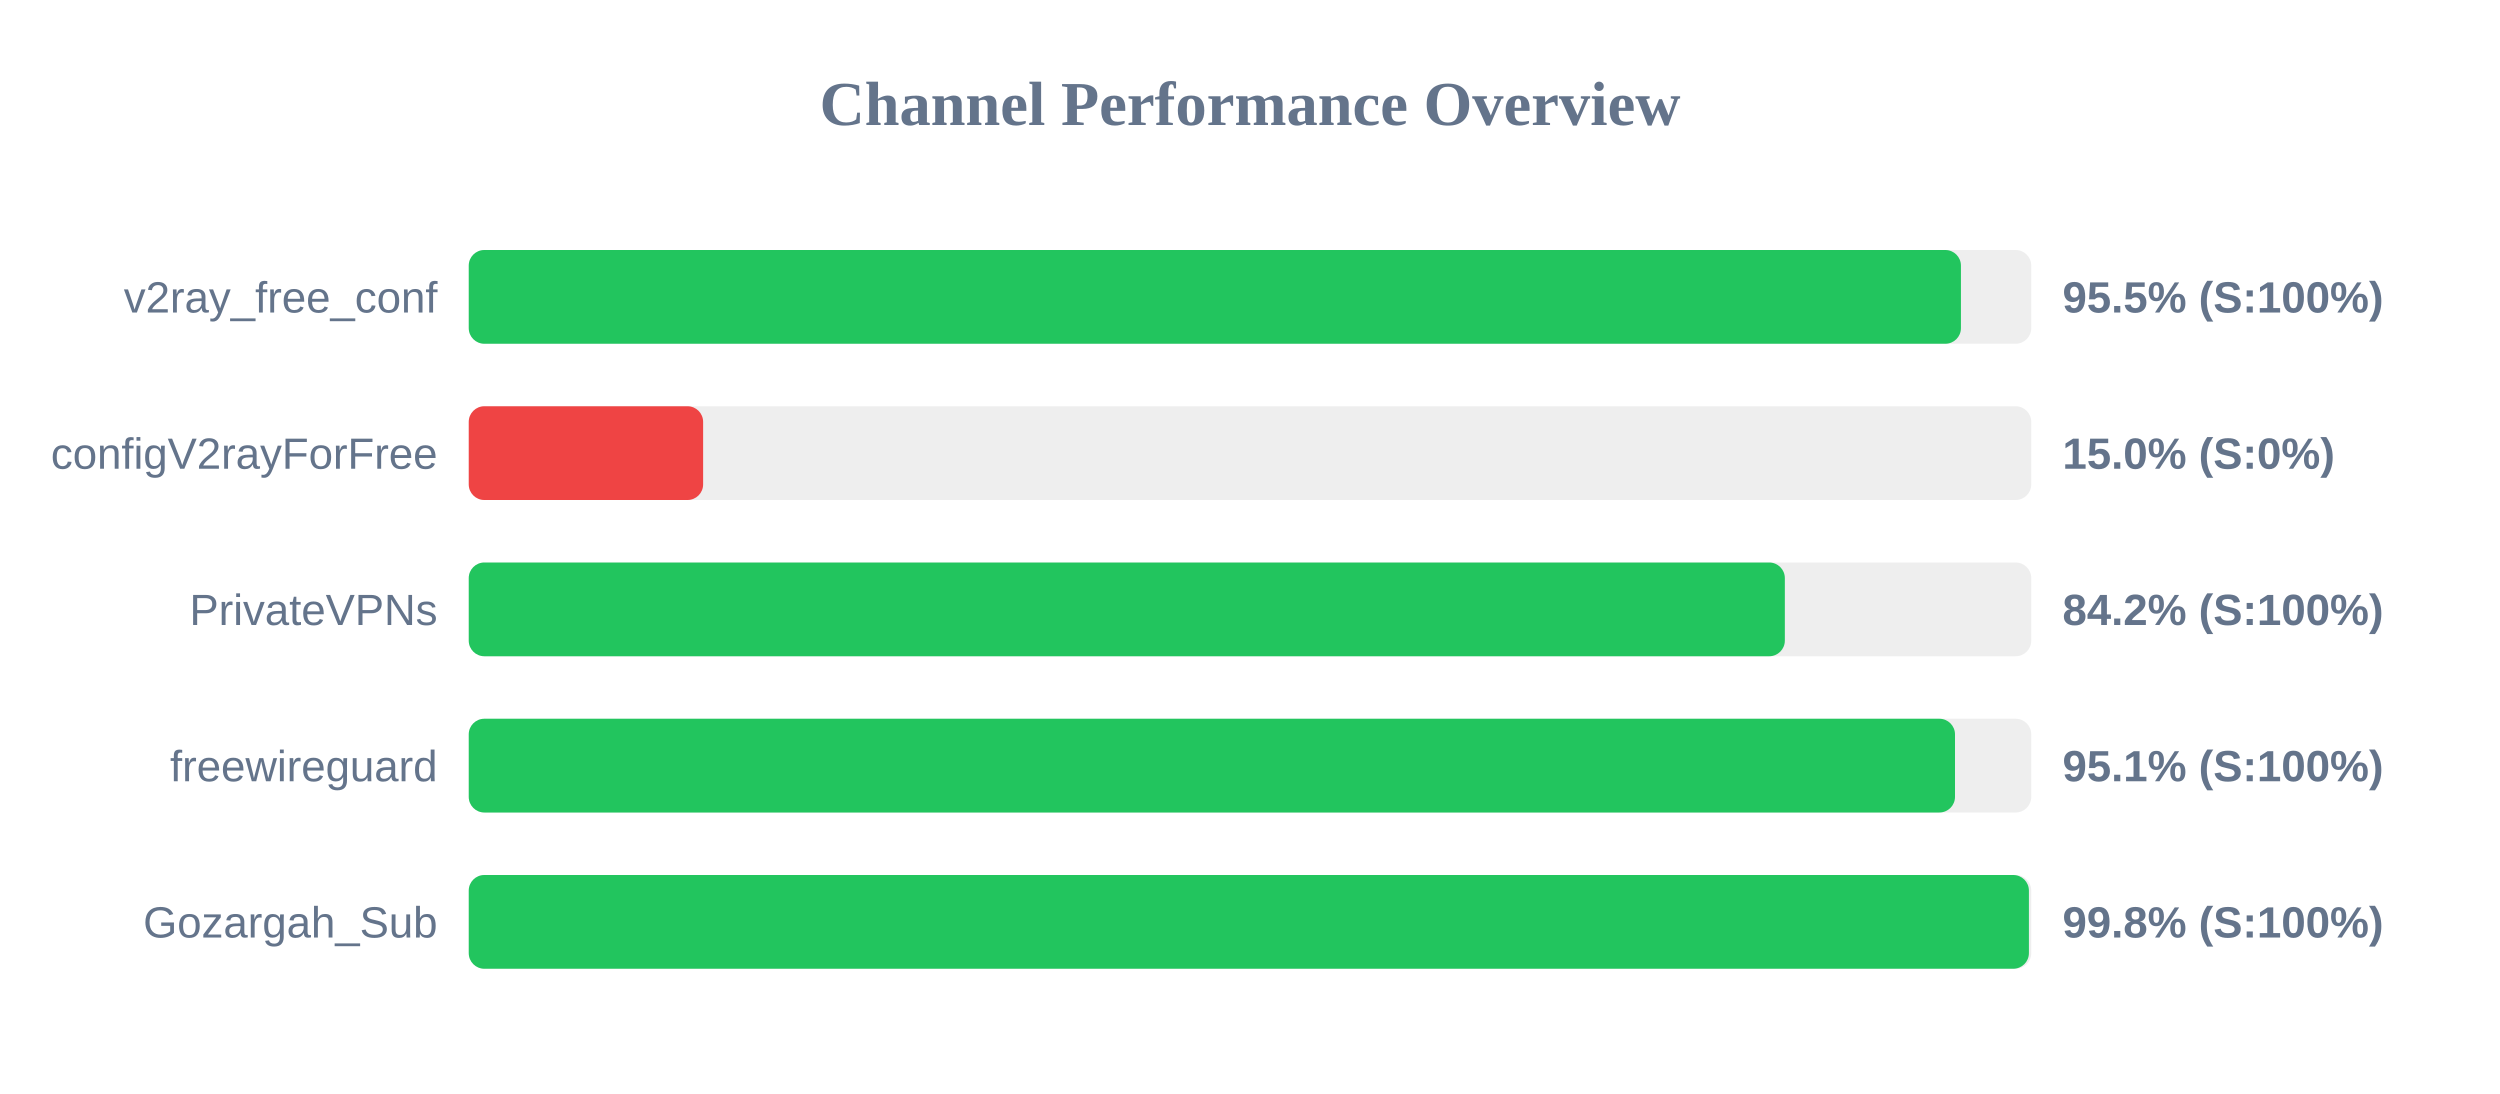
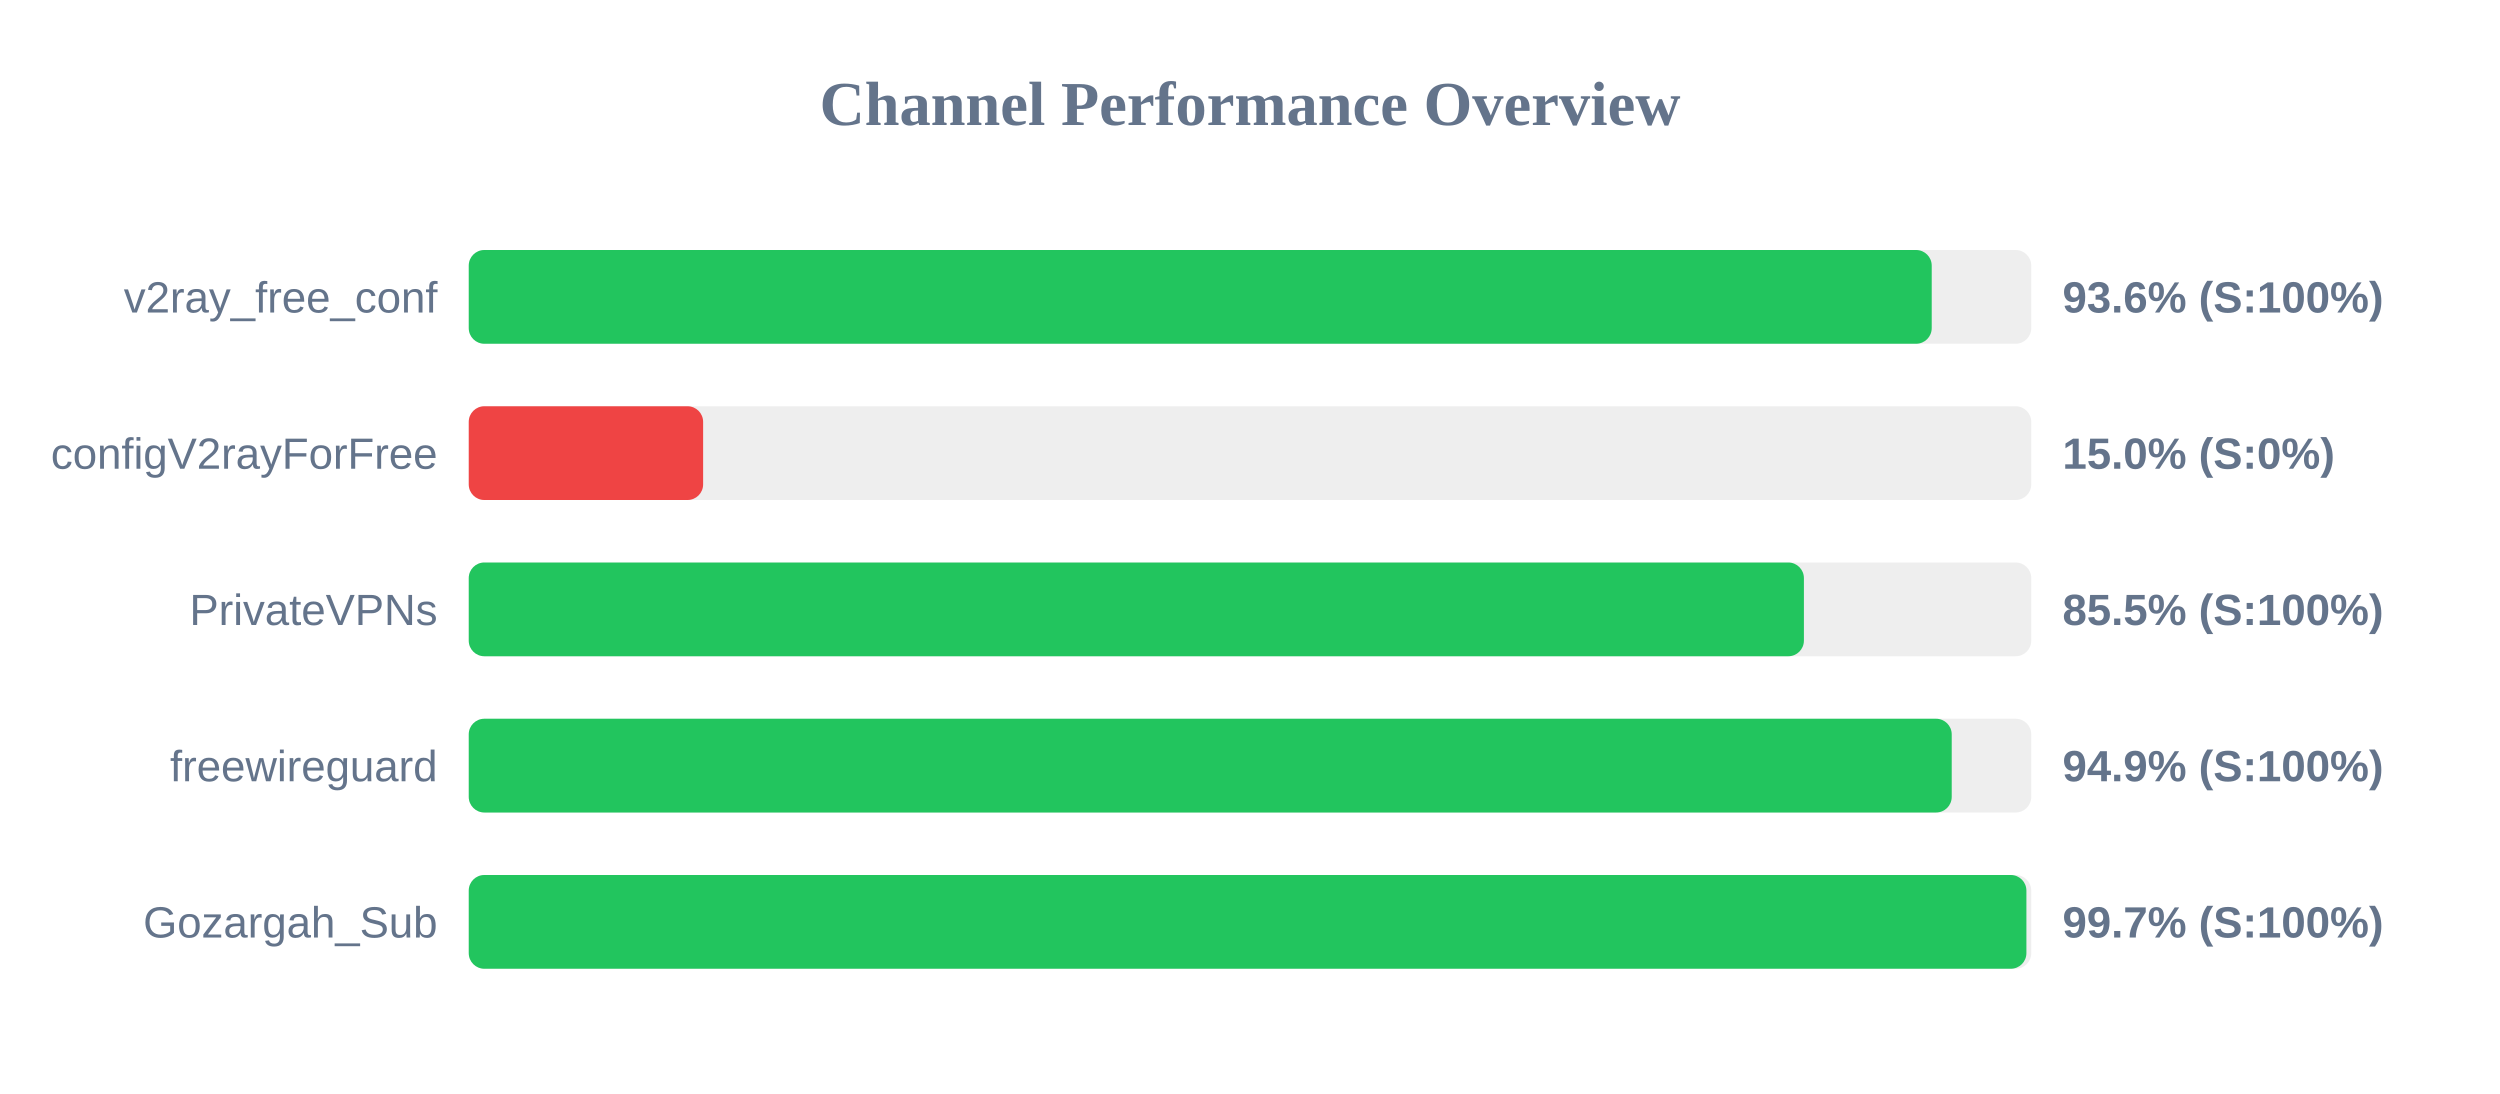
<svg xmlns="http://www.w3.org/2000/svg" width="800" height="350" version="1.1">
  <style>
        .row { font: 14px Arial; fill: #64748b; }
        .score { font: bold 14px Arial; fill: #64748b; }
    </style>
  <text x="400" y="40" text-anchor="middle" font-size="20px" font-weight="bold" fill="#64748b">Channel Performance Overview</text>
  <rect x="150" y="80" width="500" height="30" fill="#eee" rx="5" />
-   <rect x="150" y="80" width="477.5" height="30" fill="#22c55e" rx="5" />
+   <rect x="150" y="80" width="468.15" height="30" fill="#22c55e" rx="5" />
  <text x="140" y="100" text-anchor="end" class="row">v2ray_free_conf</text>
-   <text x="660" y="100" text-anchor="start" class="score">95.5% (S:100%)</text>
+   <text x="660" y="100" text-anchor="start" class="score">93.6% (S:100%)</text>
  <rect x="150" y="130" width="500" height="30" fill="#eee" rx="5" />
  <rect x="150" y="130" width="75.0" height="30" fill="#ef4444" rx="5" />
  <text x="140" y="150" text-anchor="end" class="row">configV2rayForFree</text>
  <text x="660" y="150" text-anchor="start" class="score">15.0% (S:0%)</text>
  <rect x="150" y="180" width="500" height="30" fill="#eee" rx="5" />
-   <rect x="150" y="180" width="421.15" height="30" fill="#22c55e" rx="5" />
+   <rect x="150" y="180" width="427.25" height="30" fill="#22c55e" rx="5" />
  <text x="140" y="200" text-anchor="end" class="row">PrivateVPNs</text>
-   <text x="660" y="200" text-anchor="start" class="score">84.2% (S:100%)</text>
+   <text x="660" y="200" text-anchor="start" class="score">85.5% (S:100%)</text>
  <rect x="150" y="230" width="500" height="30" fill="#eee" rx="5" />
-   <rect x="150" y="230" width="475.6" height="30" fill="#22c55e" rx="5" />
+   <rect x="150" y="230" width="474.55" height="30" fill="#22c55e" rx="5" />
  <text x="140" y="250" text-anchor="end" class="row">freewireguard</text>
-   <text x="660" y="250" text-anchor="start" class="score">95.1% (S:100%)</text>
+   <text x="660" y="250" text-anchor="start" class="score">94.9% (S:100%)</text>
  <rect x="150" y="280" width="500" height="30" fill="#eee" rx="5" />
-   <rect x="150" y="280" width="499.25" height="30" fill="#22c55e" rx="5" />
+   <rect x="150" y="280" width="498.45" height="30" fill="#22c55e" rx="5" />
  <text x="140" y="300" text-anchor="end" class="row">Gozargah_Sub</text>
-   <text x="660" y="300" text-anchor="start" class="score">99.8% (S:100%)</text>
+   <text x="660" y="300" text-anchor="start" class="score">99.7% (S:100%)</text>
</svg>
